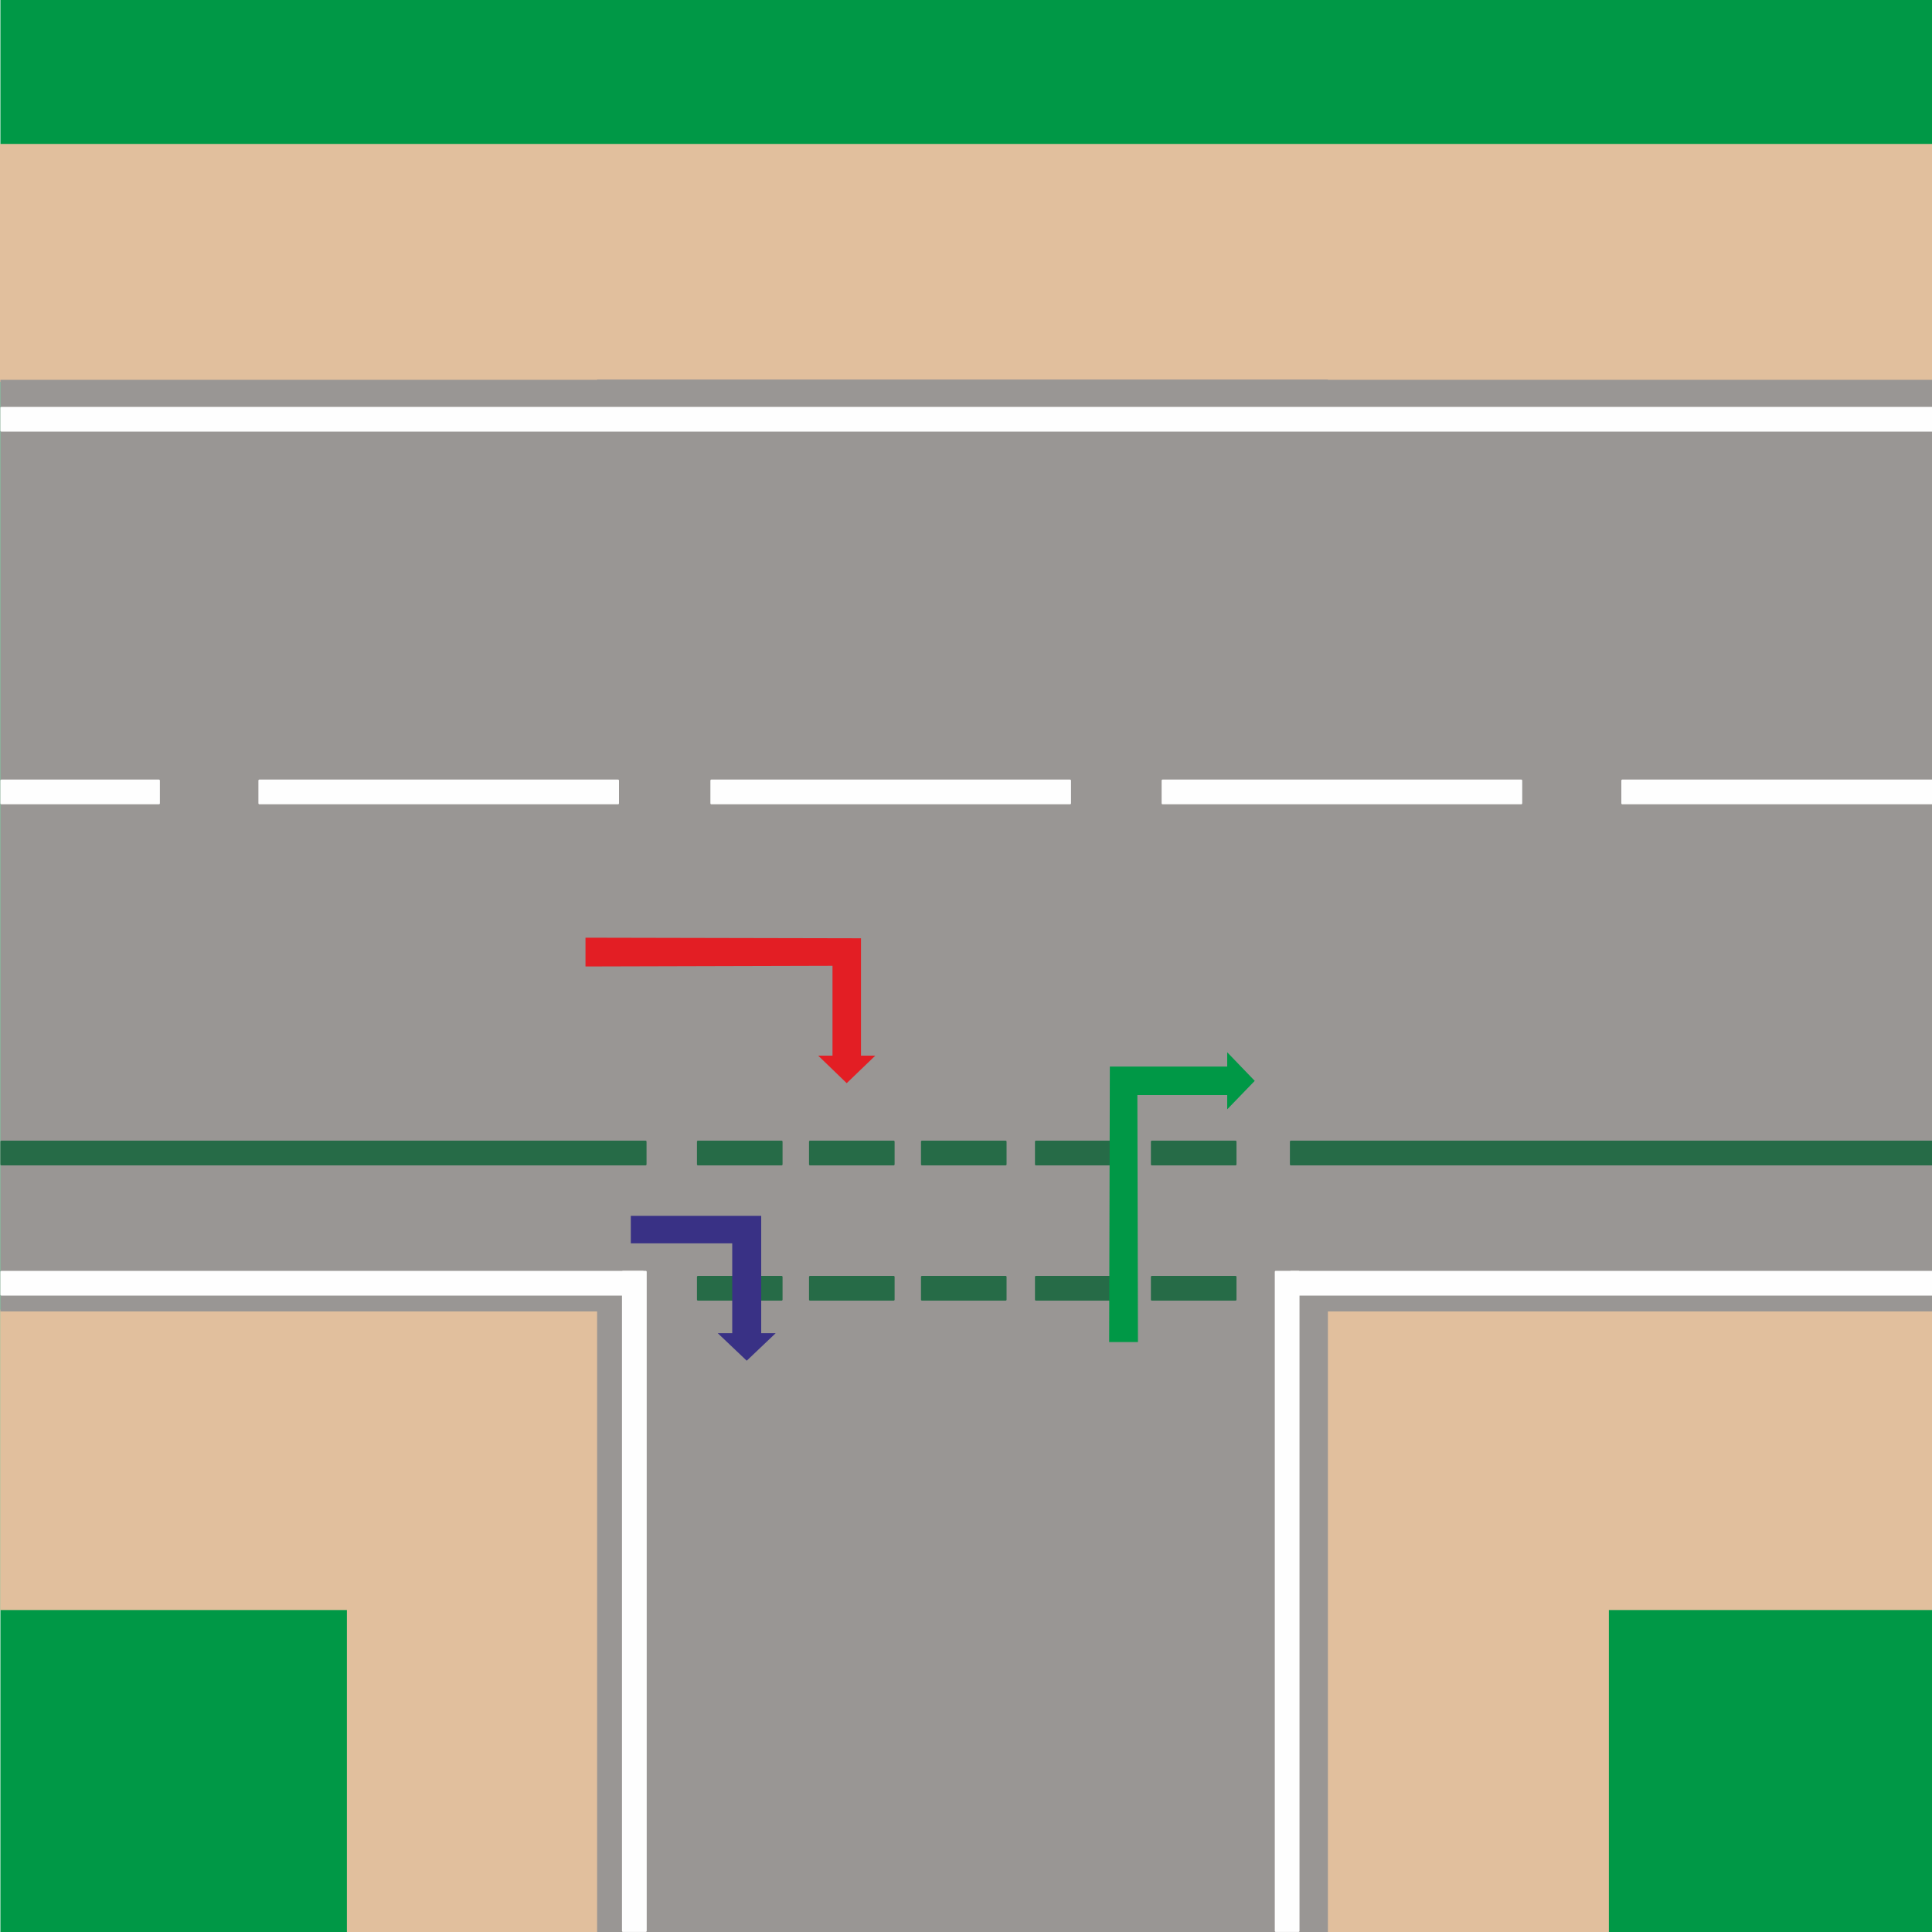
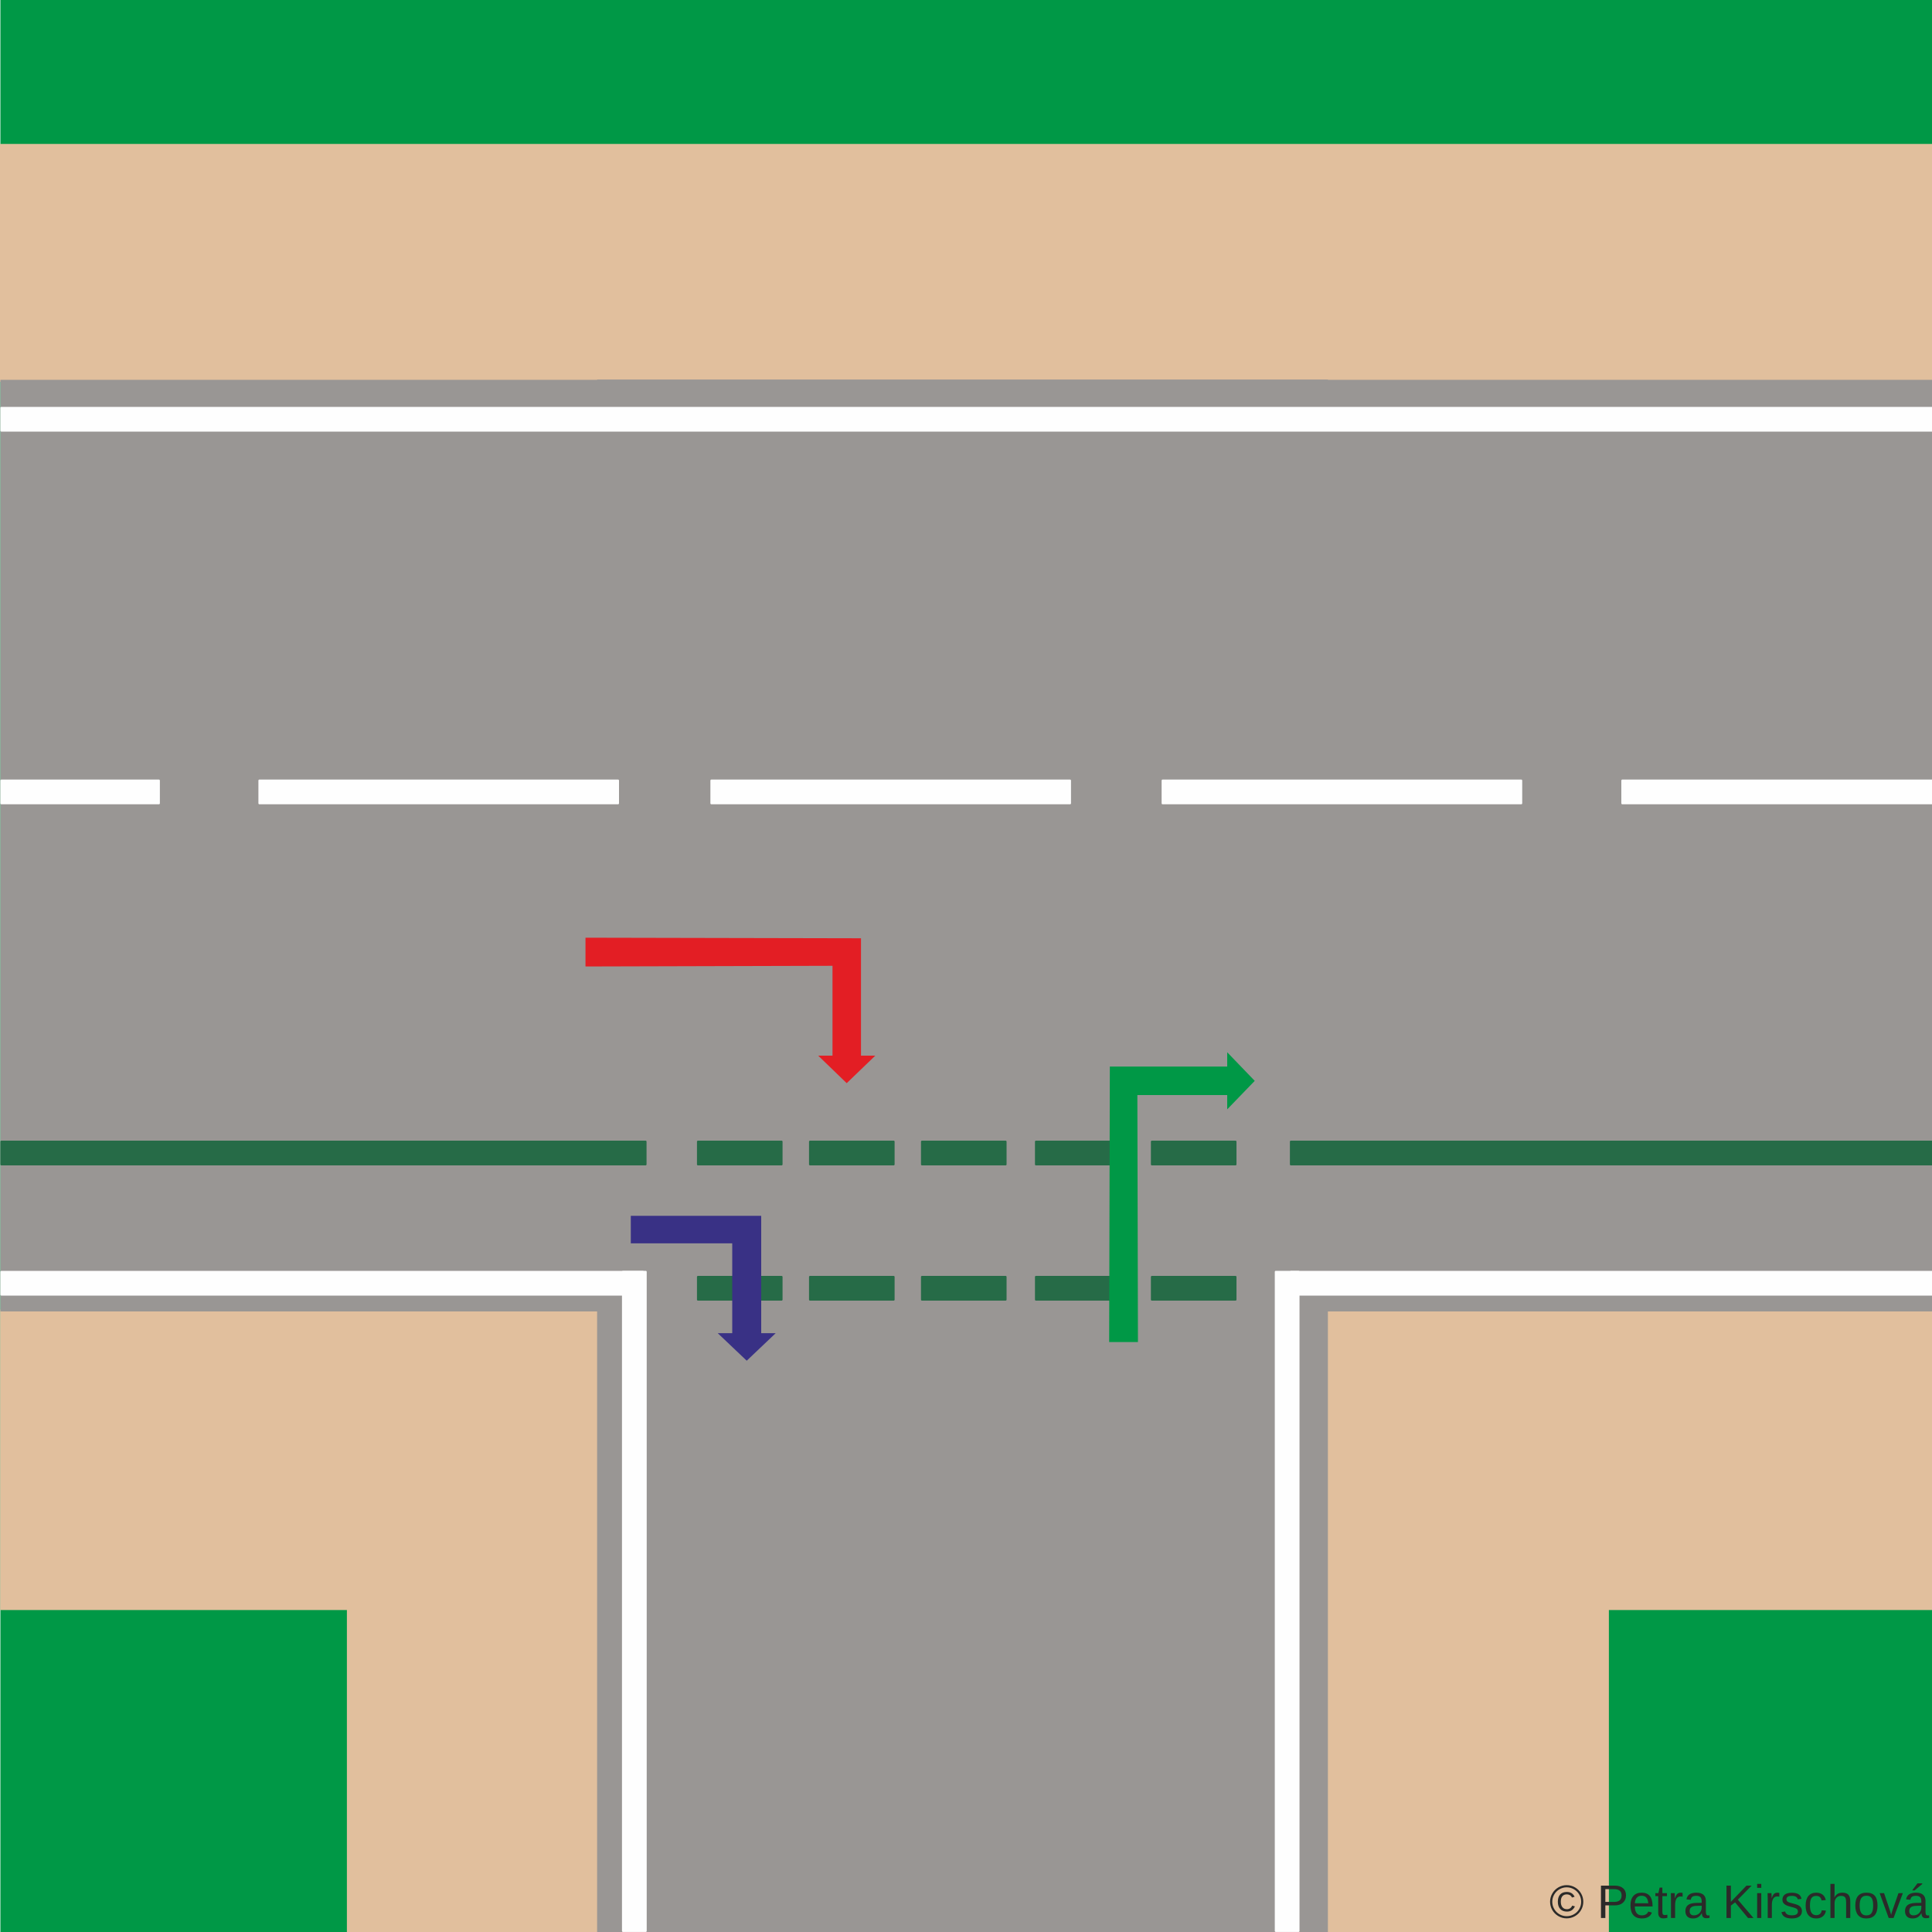
<svg xmlns="http://www.w3.org/2000/svg" xml:space="preserve" width="200mm" height="200mm" version="1.1" style="shape-rendering:geometricPrecision; text-rendering:geometricPrecision; image-rendering:optimizeQuality; fill-rule:evenodd; clip-rule:evenodd" viewBox="0 0 20000 20000">
  <defs>
+     <font id="FontID0" horiz-adv-x="666" font-variant="normal" style="fill-rule:nonzero" font-weight="400">
+       <font-face font-family="Arial">
+ 	</font-face>
+       <missing-glyph>
+         <path d="M0 0z" />
+       </missing-glyph>
+       <glyph unicode="c" horiz-adv-x="500">
+         <path d="M404.994 189.992l86.013 -11.991c-9.507,-59.176 -33.51,-105.334 -72.338,-138.844 -38.828,-33.489 -86.67,-50.162 -143.177,-50.162 -70.818,0 -127.818,23.182 -170.835,69.504 -43.16,46.343 -64.659,112.665 -64.659,199.006 0,55.994 9.343,104.821 27.843,146.832 18.5,41.826 46.651,73.323 84.658,94.165 37.842,21.005 79.011,31.498 123.67,31.498 56.158,0 102.337,-14.168 138.003,-42.668 35.83,-28.5 58.827,-68.991 68.827,-121.33l-85.007 -12.997c-8.152,34.824 -22.484,61.004 -43.325,78.662 -20.677,17.494 -45.666,26.344 -75.007,26.344 -44.331,0 -80.325,-15.851 -108.168,-47.513 -27.658,-31.826 -41.497,-81.824 -41.497,-150.487 0,-69.669 13.347,-120.18 39.998,-151.678 26.837,-31.498 61.681,-47.329 104.513,-47.329 34.66,0 63.488,10.492 86.485,31.662 23.182,21.005 37.842,53.509 44.002,97.327z" />
+       </glyph>
+       <glyph unicode="t" horiz-adv-x="277">
+         <path d="M256.991 78.498l12.012 -77.656c-24.66,-5.174 -46.836,-7.844 -66.178,-7.844 -31.826,0 -56.486,5.01 -74.165,15.174 -17.494,10.164 -29.834,23.326 -37.001,39.834 -7.166,16.488 -10.657,51.168 -10.657,104l0 299.002 -65.008 0 0 67.985 65.008 0 0 128.331 88.005 52.852 0 -181.184 87.984 0 0 -67.985 -87.984 0 0 -304.012c0,-25.153 1.499,-41.333 4.661,-48.499 2.998,-7.166 8.008,-12.833 14.989,-17.166 7.002,-4.168 17.001,-6.324 30.019,-6.324 9.651,0 22.484,1.15 38.315,3.491z" />
+       </glyph>
+       <glyph unicode="h" horiz-adv-x="556">
+         <path d="M65.993 0l0 716.008 88.005 0 0 -257.669c40.84,47.821 92.337,71.66 154.675,71.66 38.15,0 71.332,-7.495 99.667,-22.669 28.151,-15.153 48.335,-35.994 60.49,-62.667 12.176,-26.672 18.172,-65.5 18.172,-116.155l0 -328.508 -88.005 0 0 328.159c0,43.838 -9.507,75.849 -28.336,95.848 -18.993,19.999 -45.666,29.999 -80.325,29.999 -25.831,0 -50.162,-6.673 -72.995,-20.163 -22.833,-13.511 -39.013,-31.847 -48.848,-55.008 -9.651,-22.997 -14.496,-54.844 -14.496,-95.499l0 -283.335 -88.005 0z" />
+       </glyph>
+       <glyph unicode="v" horiz-adv-x="500">
+         <path d="M207.835 0l-195.844 518.993 94.185 0 110.981 -310.829c12.012,-33.489 23.182,-68.334 33.346,-104.493 7.823,27.329 18.665,60.162 32.832,98.661l115.334 316.661 90.325 0 -196.501 -518.993 -84.658 0z" />
+       </glyph>
+       <glyph unicode="e" horiz-adv-x="556">
+         <path d="M420.003 168.001l91.002 -11.991c-14.168,-52.852 -40.676,-94 -79.34,-123.178 -38.664,-29.157 -88.005,-43.838 -148.166,-43.838 -75.664,0 -135.662,23.346 -179.993,69.997 -44.331,46.507 -66.507,112.008 -66.507,196.173 0,86.999 22.34,154.675 67.164,202.661 44.844,48.17 102.994,72.174 174.51,72.174 69.155,0 125.662,-23.49 169.5,-70.675 43.818,-47.164 65.829,-113.486 65.829,-198.986 0,-5.174 -0.164,-12.997 -0.513,-23.346l-386.493 0c3.326,-56.835 19.342,-100.489 48.335,-130.652 28.828,-30.184 65.008,-45.337 108.168,-45.337 32.175,0 59.669,8.501 82.338,25.502 22.833,17.001 40.82,44.167 54.166,81.496zm-287.996 141l289.003 0c-3.84,43.674 -15.01,76.342 -33.181,98.168 -27.822,33.838 -64.166,50.84 -108.661,50.84 -40.327,0 -74.165,-13.511 -101.659,-40.512 -27.35,-27.001 -42.503,-63.16 -45.501,-108.497z" />
+       </glyph>
+       <glyph unicode="©" horiz-adv-x="736">
+         <path d="M369.841 727.999c61.825,0 122.151,-15.831 181.163,-47.657 58.827,-31.683 104.821,-77.184 137.653,-136.175 32.832,-59.176 49.341,-120.837 49.341,-184.838 0,-63.488 -16.16,-124.656 -48.663,-183.155 -32.34,-58.683 -77.677,-104.164 -136.175,-136.504 -58.499,-32.504 -119.667,-48.663 -183.319,-48.663 -63.837,0 -125.005,16.16 -183.504,48.663 -58.499,32.34 -104,77.82 -136.504,136.504 -32.504,58.499 -48.828,119.667 -48.828,183.155 0,64.001 16.488,125.662 49.485,184.838 33.181,58.991 79.175,104.493 138.003,136.175 59.012,31.826 119.338,47.657 181.348,47.657zm0 -61.004c-51.846,0 -102.337,-13.326 -151.349,-39.834 -48.992,-26.488 -87.327,-64.494 -114.985,-113.835 -27.678,-49.32 -41.497,-100.653 -41.497,-153.998 0,-53.16 13.655,-104 40.82,-152.663 27.165,-48.663 65.172,-86.67 113.999,-113.835 48.828,-27.165 99.832,-40.82 153.012,-40.82 52.996,0 104,13.655 152.827,40.82 48.828,27.165 86.834,65.172 113.835,113.835 27.001,48.663 40.491,99.503 40.491,152.663 0,53.345 -13.819,104.677 -41.333,153.998 -27.494,49.341 -65.829,87.347 -114.985,113.835 -49.177,26.508 -99.503,39.834 -150.836,39.834zm118.168 -366.987l59.998 -18.008c-9.835,-40.676 -30.512,-73.344 -62.174,-97.491 -31.826,-24.352 -70.326,-36.508 -115.498,-36.508 -57.328,0 -103.836,18.5 -139.666,55.665 -35.83,37.165 -53.673,88.497 -53.673,154.326 0,43.017 8.172,80.346 24.496,112.008 16.18,31.826 39.506,55.665 69.504,71.825 30.163,16.18 64.679,24.167 103.343,24.167 43.325,0 79.319,-10.328 108.004,-31.169 28.664,-20.82 48.15,-49.156 58.663,-84.822l-58.006 -15.01c-9.835,24.516 -24.167,43.345 -43.325,56.343 -19.178,13.162 -41.497,19.671 -67.348,19.671 -37.493,0 -68.498,-13.347 -92.83,-39.998 -24.332,-26.672 -36.487,-65.008 -36.487,-114.677 0,-49.834 11.498,-87.491 34.495,-112.993 22.997,-25.502 52.667,-38.335 89.154,-38.335 29.342,0 55.172,8.501 77.348,25.666 22.155,17.001 36.836,40.163 44.002,69.34z" />
+       </glyph>
+       <glyph unicode="s" horiz-adv-x="500">
+         <path d="M31.005 155.004l86.999 14.004c4.825,-34.845 18.5,-61.517 40.84,-80.181 22.319,-18.5 53.653,-27.822 93.651,-27.822 40.512,0 70.51,8.172 90.181,24.66 19.486,16.344 29.321,35.666 29.321,57.842 0,19.835 -8.829,35.502 -26.323,46.836 -12.34,7.823 -42.339,17.658 -90.017,29.834 -64.33,16.16 -108.825,30.163 -133.814,41.99 -24.845,11.991 -43.674,28.336 -56.507,49.341 -12.833,20.82 -19.342,44.002 -19.342,69.32 0,23.182 5.339,44.516 15.831,64.166 10.677,19.671 25.009,36.015 43.181,49.012 13.655,10 32.319,18.5 55.829,25.502 23.675,7.002 48.828,10.492 75.829,10.492 40.676,0 76.342,-5.831 106.998,-17.658 30.841,-11.683 53.509,-27.678 68.17,-47.678 14.496,-20.163 24.66,-47 30.163,-80.654l-85.992 -12.012c-3.84,27.001 -15.174,48.17 -33.838,63.344 -18.665,15.153 -44.988,22.669 -79.155,22.669 -40.183,0 -69.011,-6.673 -86.177,-20.02 -17.166,-13.326 -25.831,-28.993 -25.831,-46.815 0,-11.334 3.491,-21.683 10.657,-30.841 7.166,-9.343 18.336,-17.166 33.674,-23.326 8.829,-3.347 34.495,-10.841 77.492,-22.504 62.01,-16.509 105.334,-30.163 130.015,-40.676 24.66,-10.492 44.002,-25.995 57.985,-45.994 14.168,-20.163 21.17,-45.173 21.17,-75.171 0,-29.157 -8.501,-56.671 -25.666,-82.502 -17.166,-25.831 -41.826,-45.83 -74.001,-59.998 -32.319,-14.168 -68.827,-21.17 -109.503,-21.17 -67.328,0 -118.825,14.004 -154.162,41.846 -35.337,27.986 -57.821,69.32 -67.656,124.163z" />
+       </glyph>
+       <glyph unicode="K" horiz-adv-x="666">
+         <path d="M72.995 0l0 716.008 95.006 0 0 -355.016 355.673 355.016 128.331 0 -300.337 -290.337 313.334 -425.67 -125.005 0 -254.836 361.34 -117.162 -113.342 0 -247.998 -95.006 0z" />
+       </glyph>
+       <glyph unicode="á" horiz-adv-x="556">
+         <path d="M404.994 65.008c-32.668,-27.843 -64.166,-47.349 -94.329,-58.848 -30.163,-11.498 -62.503,-17.166 -97.162,-17.166 -57,0 -100.838,13.839 -131.494,41.682 -30.676,27.658 -46.014,63.16 -46.014,106.32 0,25.338 5.831,48.499 17.33,69.504 11.683,21.005 26.837,37.658 45.501,50.327 18.849,12.669 39.834,22.34 63.344,28.849 17.33,4.497 43.489,8.829 78.334,13.162 71.003,8.336 123.506,18.5 156.996,30.163 0.329,11.991 0.493,19.671 0.493,22.833 0,35.666 -8.316,60.839 -24.989,75.5 -22.504,19.835 -55.994,29.67 -100.345,29.67 -41.497,0 -72.153,-7.33 -91.824,-21.847 -19.835,-14.496 -34.331,-40.163 -43.838,-77.163l-85.992 12.012c7.823,36.836 20.656,66.671 38.664,89.319 18.008,22.669 44.002,40.019 78.005,52.339 33.818,12.176 73.323,18.336 118.003,18.336 44.331,0 80.49,-5.174 108.332,-15.667 27.658,-10.492 48.15,-23.49 61.168,-39.341 12.997,-15.831 22.155,-35.83 27.494,-59.998 2.834,-14.989 4.332,-41.99 4.332,-80.818l0 -116.669c0,-81.516 1.827,-133.013 5.503,-154.84 3.491,-21.827 10.821,-42.668 21.498,-62.667l-92.008 0c-8.829,18.5 -14.496,40.163 -17.001,65.008zm-7.002 195.002c-31.991,-13.018 -79.997,-24.003 -143.998,-33.017 -36.323,-5.154 -61.989,-10.985 -76.999,-17.494 -14.989,-6.488 -26.488,-15.995 -34.66,-28.336 -8.172,-12.505 -12.34,-26.323 -12.34,-41.661 0,-23.161 8.829,-42.668 26.672,-58.17 17.823,-15.502 43.838,-23.326 78.005,-23.326 33.818,0 64.001,7.33 90.489,22.155 26.344,14.681 45.83,34.845 58.17,60.347 9.507,19.835 14.168,48.992 14.168,87.491l0.493 32.011zm-184.982 322.985l63.981 136.996 116.012 0 -106.998 -136.996 -72.995 0z" />
+       </glyph>
+       <glyph unicode=" " horiz-adv-x="277" />
+       <glyph unicode="a" horiz-adv-x="556">
+         <path d="M404.994 65.008c-32.668,-27.843 -64.166,-47.349 -94.329,-58.848 -30.163,-11.498 -62.503,-17.166 -97.162,-17.166 -57,0 -100.838,13.839 -131.494,41.682 -30.676,27.658 -46.014,63.16 -46.014,106.32 0,25.338 5.831,48.499 17.33,69.504 11.683,21.005 26.837,37.658 45.501,50.327 18.849,12.669 39.834,22.34 63.344,28.849 17.33,4.497 43.489,8.829 78.334,13.162 71.003,8.336 123.506,18.5 156.996,30.163 0.329,11.991 0.493,19.671 0.493,22.833 0,35.666 -8.316,60.839 -24.989,75.5 -22.504,19.835 -55.994,29.67 -100.345,29.67 -41.497,0 -72.153,-7.33 -91.824,-21.847 -19.835,-14.496 -34.331,-40.163 -43.838,-77.163l-85.992 12.012c7.823,36.836 20.656,66.671 38.664,89.319 18.008,22.669 44.002,40.019 78.005,52.339 33.818,12.176 73.323,18.336 118.003,18.336 44.331,0 80.49,-5.174 108.332,-15.667 27.658,-10.492 48.15,-23.49 61.168,-39.341 12.997,-15.831 22.155,-35.83 27.494,-59.998 2.834,-14.989 4.332,-41.99 4.332,-80.818l0 -116.669c0,-81.516 1.827,-133.013 5.503,-154.84 3.491,-21.827 10.821,-42.668 21.498,-62.667l-92.008 0c-8.829,18.5 -14.496,40.163 -17.001,65.008zm-7.002 195.002c-31.991,-13.018 -79.997,-24.003 -143.998,-33.017 -36.323,-5.154 -61.989,-10.985 -76.999,-17.494 -14.989,-6.488 -26.488,-15.995 -34.66,-28.336 -8.172,-12.505 -12.34,-26.323 -12.34,-41.661 0,-23.161 8.829,-42.668 26.672,-58.17 17.823,-15.502 43.838,-23.326 78.005,-23.326 33.818,0 64.001,7.33 90.489,22.155 26.344,14.681 45.83,34.845 58.17,60.347 9.507,19.835 14.168,48.992 14.168,87.491l0.493 32.011z" />
+       </glyph>
+       <glyph unicode="r" horiz-adv-x="333">
+         <path d="M65.008 0l0 518.993 78.991 0 0 -79.483c20.163,36.816 38.828,61.147 55.994,72.831 17.166,11.827 36.015,17.658 56.507,17.658 29.67,0 59.833,-9.322 90.51,-27.822l-31.333 -81.167c-21.334,11.991 -42.668,17.987 -64.001,17.987 -19.178,0 -36.343,-5.831 -51.497,-17.33 -15.174,-11.498 -26.015,-27.494 -32.504,-48.006 -9.835,-31.169 -14.681,-65.336 -14.681,-102.501l0 -271.159 -87.984 0z" />
+       </glyph>
+       <glyph unicode="P" horiz-adv-x="666">
+         <path d="M76.999 0l0 716.008 270.338 0c47.493,0 83.836,-2.341 108.989,-6.838 35.173,-5.831 64.679,-17.001 88.497,-33.346 23.839,-16.488 43.017,-39.485 57.513,-68.991 14.496,-29.506 21.662,-62.01 21.662,-97.491 0,-60.675 -19.342,-112.172 -58.17,-154.183 -38.664,-42.154 -108.825,-63.16 -210.156,-63.16l-183.668 0 0 -292 -95.006 0zm95.006 376.001l185.003 0c61.332,0 104.657,11.334 130.487,34.167 25.666,22.833 38.499,54.823 38.499,96.341 0,29.834 -7.495,55.501 -22.669,76.814 -15.153,21.334 -35.153,35.502 -59.833,42.339 -15.995,4.168 -45.501,6.345 -88.333,6.345l-183.155 0 0 -256.006z" />
+       </glyph>
+       <glyph unicode="o" horiz-adv-x="556">
+         <path d="M32.997 259.497c0,95.828 26.672,166.831 80.161,213.01 44.516,38.335 99.01,57.492 163.176,57.492 71.168,0 129.502,-23.326 174.839,-69.997 45.152,-46.507 67.821,-111.002 67.821,-193.175 0,-66.65 -10,-118.989 -29.999,-157.16 -19.999,-38.171 -49.156,-67.841 -87.491,-88.99 -38.171,-21.17 -79.997,-31.683 -125.169,-31.683 -72.666,0 -131.329,23.182 -176.173,69.669 -44.824,46.507 -67.164,113.507 -67.164,200.834zm89.996 -0.164c0,-66.342 14.517,-115.991 43.51,-148.823 29.157,-33.017 65.665,-49.505 109.831,-49.505 43.674,0 79.997,16.488 109.174,49.669 28.993,33.161 43.489,83.652 43.489,151.493 0,64.001 -14.661,112.501 -43.838,145.333 -29.157,32.997 -65.5,49.505 -108.825,49.505 -44.167,0 -80.674,-16.344 -109.831,-49.177 -28.993,-32.832 -43.51,-82.317 -43.51,-148.495z" />
+       </glyph>
+       <glyph unicode="i" horiz-adv-x="222">
+         <path d="M65.993 615.991l0 100.016 88.005 0 0 -100.016 -88.005 0zm0 -615.991l0 518.993 88.005 0 0 -518.993 -88.005 0z" />
+       </glyph>
+     </font>
    <style type="text/css">
   
+     @font-face { font-family:"Arial";src:url("#FontID0") format(svg)}
    .str0 {stroke:#009846;stroke-width:20}
    .str2 {stroke:#999694;stroke-width:20}
    .str1 {stroke:#E1BF9D;stroke-width:20}
    .str4 {stroke:#266B47;stroke-width:20;stroke-linejoin:round}
    .str3 {stroke:#FEFEFE;stroke-width:20;stroke-linejoin:round}
+     .fil8 {fill:#2B2A29}
    .fil0 {fill:#009846}
    .fil4 {fill:#266B47}
    .fil2 {fill:#999694}
    .fil1 {fill:#E1BF9D}
    .fil3 {fill:#FEFEFE}
    .fil6 {fill:#E31E24;fill-rule:nonzero}
    .fil7 {fill:#009846;fill-rule:nonzero}
    .fil5 {fill:#393185;fill-rule:nonzero}
+     .fnt0 {font-weight:normal;font-size:487.02px;font-family:'Arial'}
   
  </style>
  </defs>
  <g id="Vrstva_x0020_1">
-     <g id="_2621918272352">
+     <g id="_2377140521104">
      <rect class="fil0 str0" x="14" y="-10" width="19996" height="20000" />
      <rect class="fil1 str1" x="10" y="1500" width="19996" height="2442" />
      <rect class="fil1 str1" transform="matrix(2.49302E-014 -1 1 2.78168E-014 13270.1 19990)" width="5317" height="3375" />
      <rect class="fil1 str1" x="12" y="13567" width="19996" height="3090" />
      <rect class="fil1 str1" transform="matrix(2.13775E-014 -1 1 3.29238E-014 3601.03 19990)" width="5351" height="2892" />
      <rect class="fil2 str2" x="14" y="3942" width="19996" height="9624" />
      <rect class="fil2 str2" transform="matrix(-4.12391E-014 1.18 -1 -1.81765E-013 13736.3 3941.75)" width="13600" height="7545" />
      <rect class="fil3 str3" x="14" y="13166" width="6641" height="236" />
      <rect class="fil3 str3" transform="matrix(-6.43317E-014 1 -1 -9.91927E-014 6684.75 13165.5)" width="6824" height="236" />
      <rect class="fil3 str3" x="13364" y="13166" width="6646" height="236" />
      <rect class="fil3 str3" transform="matrix(-6.43317E-014 1 -1 -9.91927E-014 13442.6 13165.5)" width="6824" height="236" />
      <rect class="fil3 str3" x="14" y="4222" width="19996" height="236" />
      <rect class="fil3 str3" x="16794" y="8080" width="3216" height="236" />
      <rect class="fil3 str3" x="12035" y="8080" width="3713" height="236" />
      <rect class="fil3 str3" x="7364" y="8080" width="3713" height="236" />
      <rect class="fil3 str3" x="2685" y="8080" width="3713" height="236" />
      <rect class="fil3 str3" x="14" y="8080" width="1631" height="236" />
      <rect class="fil4 str4" x="14" y="11818" width="6669" height="236" />
      <rect class="fil4 str4" x="13363" y="11818" width="6647" height="236" />
      <rect class="fil4 str4" x="9544" y="11818" width="866" height="236" />
      <rect class="fil4 str4" x="11924" y="11818" width="866" height="236" />
      <rect class="fil4 str4" x="10724" y="11818" width="866" height="236" />
      <rect class="fil4 str4" x="8385" y="11818" width="866" height="236" />
      <rect class="fil4 str4" x="7225" y="11818" width="866" height="236" />
      <rect class="fil4 str4" x="9544" y="13218" width="866" height="236" />
      <rect class="fil4 str4" x="11924" y="13218" width="866" height="236" />
      <rect class="fil4 str4" x="10724" y="13218" width="866" height="236" />
      <rect class="fil4 str4" x="8385" y="13218" width="866" height="236" />
      <rect class="fil4 str4" x="7225" y="13218" width="866" height="236" />
    </g>
    <path class="fil5" d="M7730 14086l300 -285 -150 0 0 -1215 -1350 0 0 285 1050 0 0 930 -150 0 300 285zm150 -142m75 -143m-75 -607m-675 -608m-675 143m525 142m525 465m-75 465m75 143z" />
    <polygon class="fil6" points="8765,11213 9061,10928 8913,10928 8913,9713 6061,9707 6061,10005 8618,9998 8618,10928 8470,10928 " />
    <polygon class="fil7" points="12989,11189 12704,10893 12704,11041 11489,11041 11482,13893 11780,13893 11774,11336 12704,11336 12704,11484 " />
+     <text x="16039" y="19855" class="fil8 fnt0">© Petra Kirschová</text>
  </g>
</svg>
